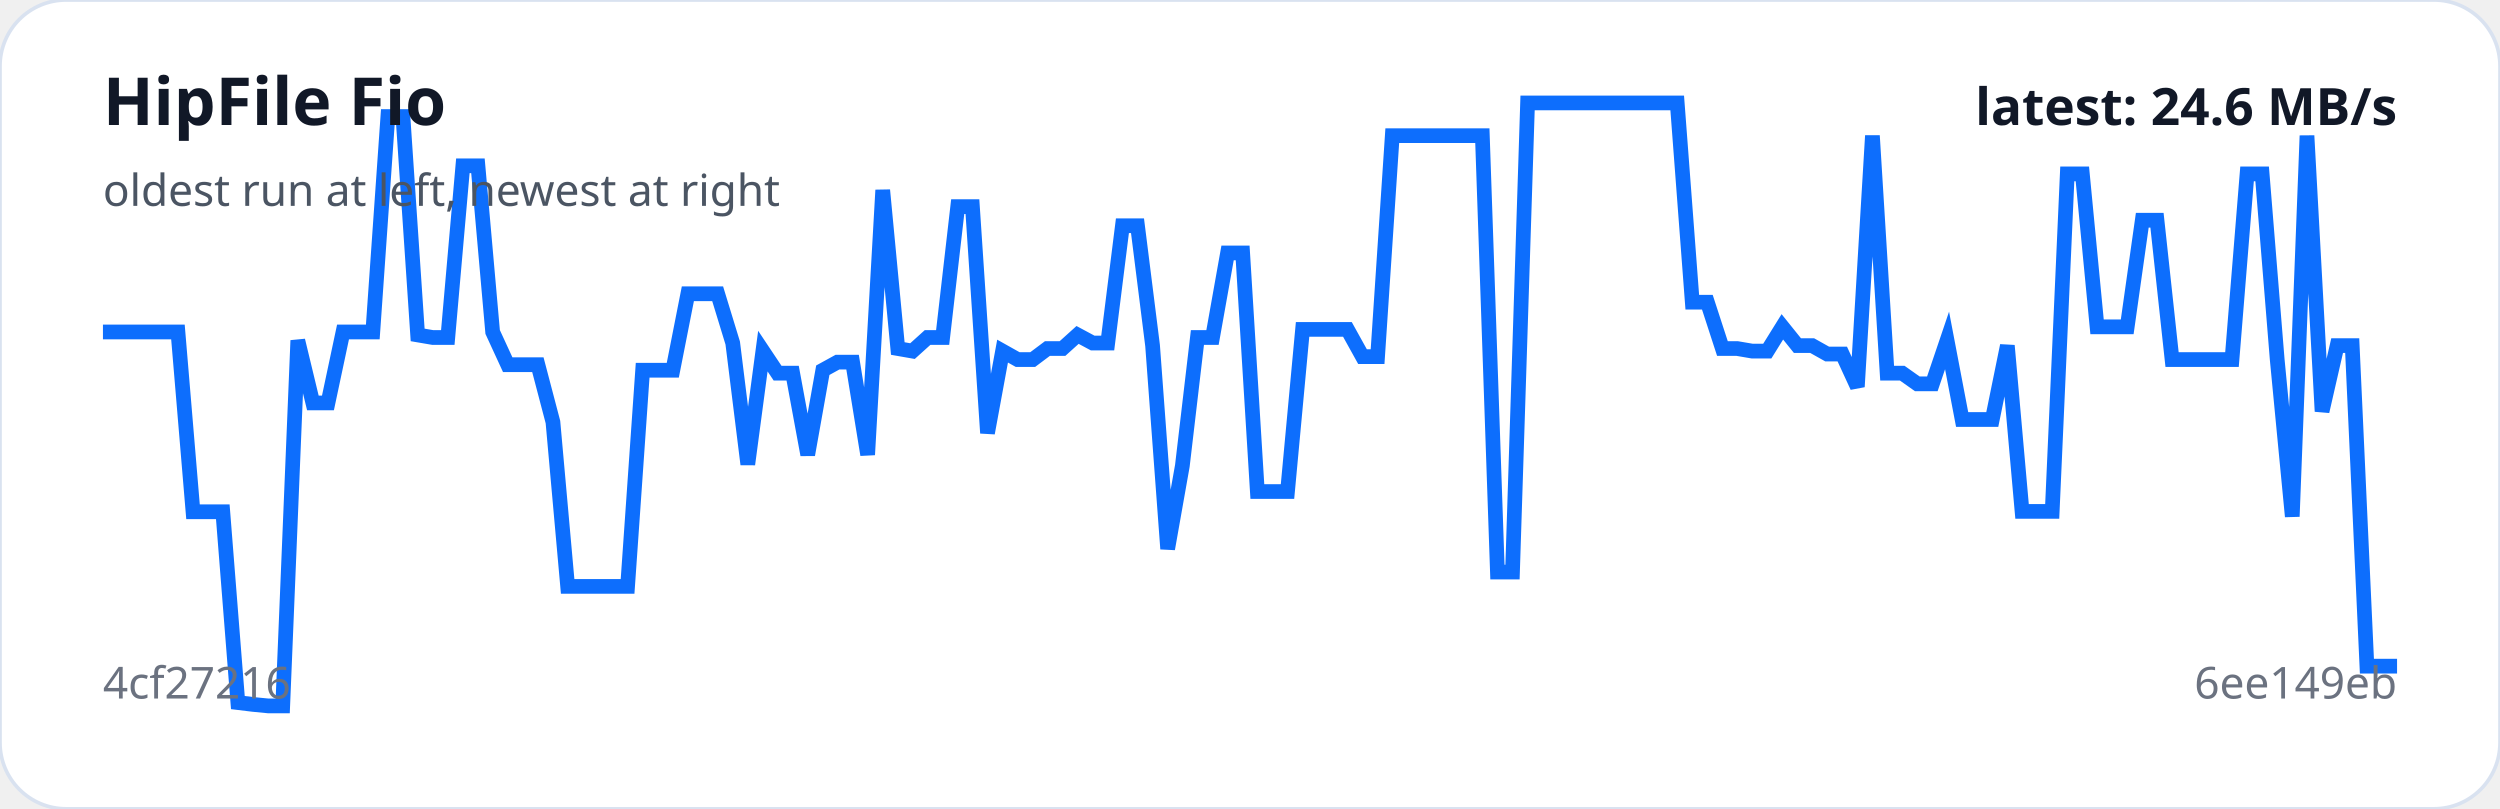
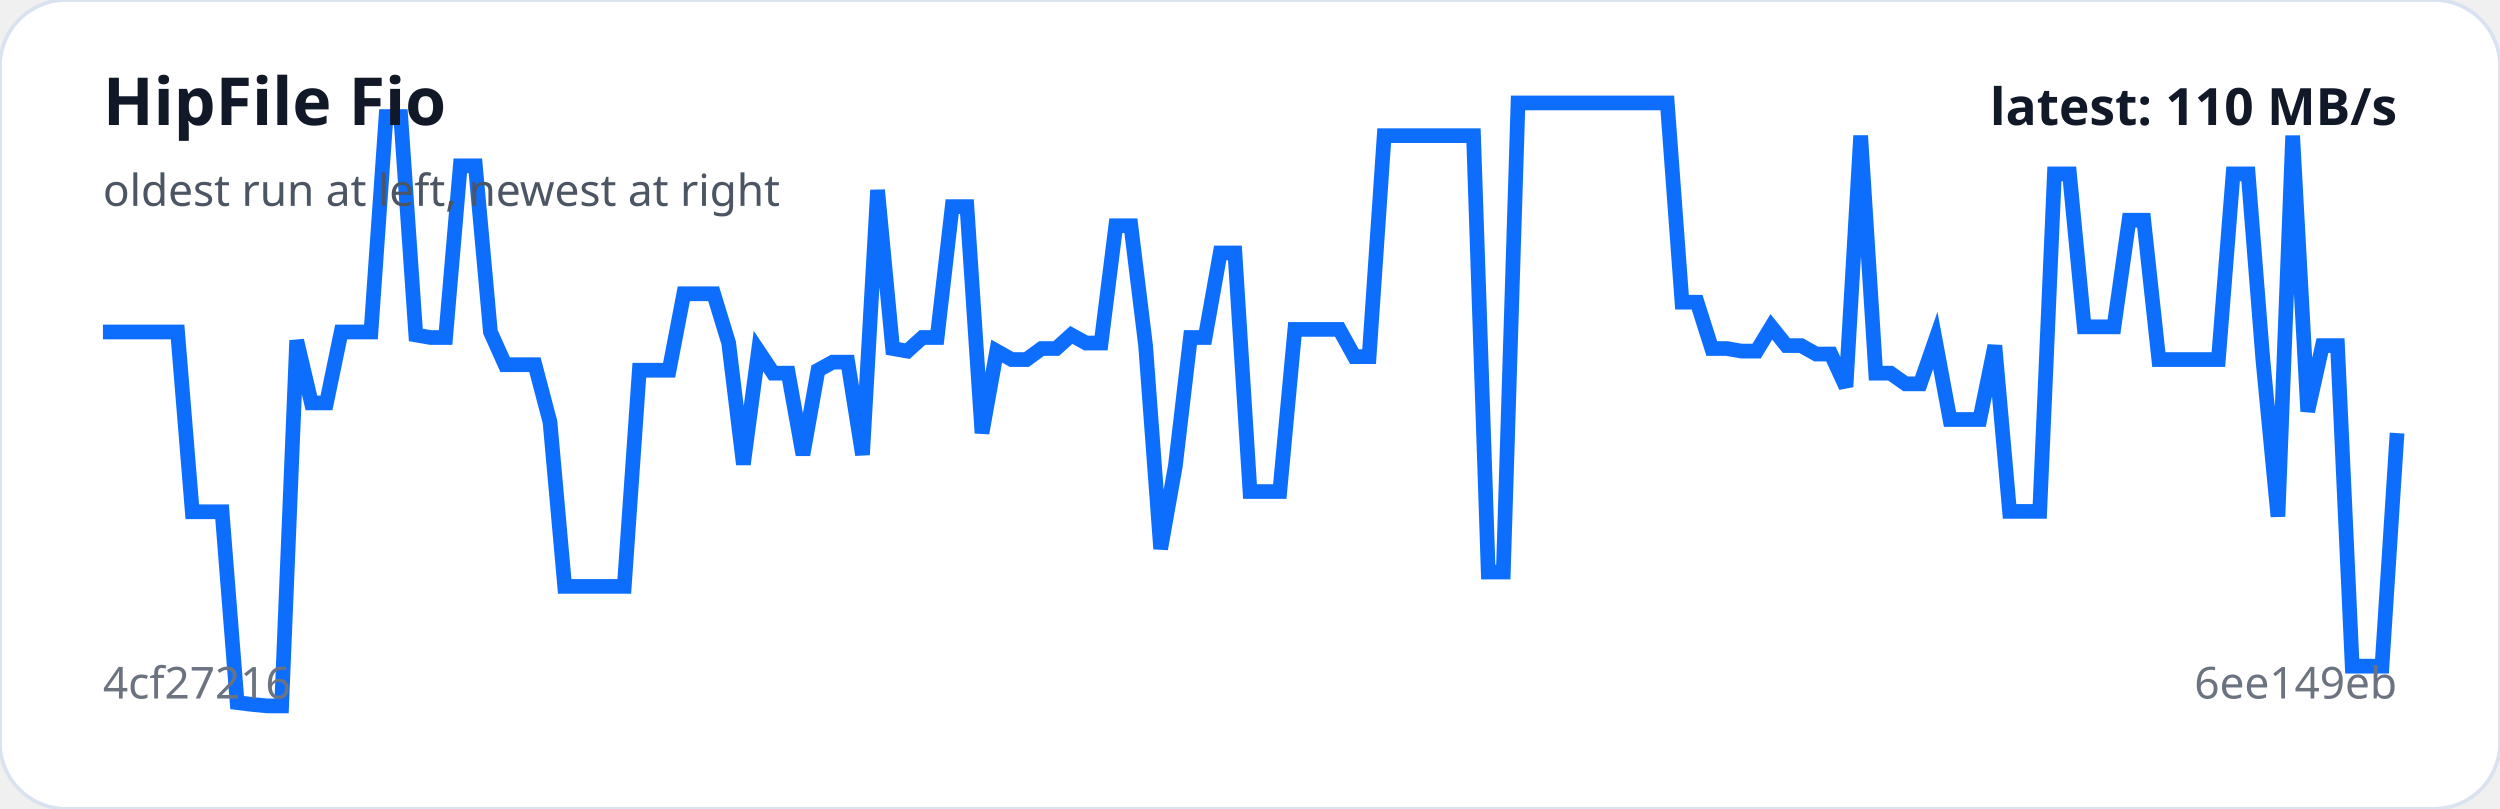
<svg xmlns="http://www.w3.org/2000/svg" viewBox="0 0 680 220" width="100%" role="img" aria-label="HipFile Fio trend">
  <rect width="100%" height="100%" rx="18" fill="#ffffff" stroke="#d9e2f0" />
-   <polyline fill="none" stroke="#0d6efd" stroke-width="4" points="28.0,90.3 32.1,90.3 36.2,90.3 40.2,90.3 44.3,90.3 48.4,90.3 52.5,139.2 56.5,139.2 60.6,139.2 64.7,191.1 68.8,191.6 72.9,192.0 76.9,192.0 81.0,92.6 85.1,109.6 89.2,109.6 93.3,90.3 97.3,90.3 101.4,90.3 105.5,31.7 109.6,31.7 113.6,91.1 117.7,91.8 121.8,91.8 125.9,45.1 130.0,45.1 134.0,90.3 138.1,99.2 142.2,99.2 146.3,99.2 150.4,114.8 154.4,159.5 158.5,159.5 162.6,159.5 166.7,159.5 170.7,159.5 174.8,100.7 178.9,100.7 183.0,100.7 187.1,79.9 191.1,79.9 195.2,79.9 199.3,93.3 203.4,126.3 207.5,95.5 211.5,101.5 215.6,101.5 219.7,123.7 223.8,100.7 227.8,98.5 231.9,98.5 236.0,123.7 240.1,51.7 244.2,94.8 248.2,95.5 252.3,91.8 256.4,91.8 260.5,56.2 264.5,56.2 268.6,117.8 272.7,95.5 276.8,97.8 280.9,97.8 284.9,94.8 289.0,94.8 293.1,91.1 297.2,93.3 301.3,93.3 305.3,61.4 309.4,61.4 313.5,94.0 317.6,149.3 321.6,126.7 325.7,91.8 329.8,91.8 333.9,68.8 338.0,68.8 342.0,133.7 346.1,133.7 350.2,133.7 354.3,89.6 358.4,89.6 362.4,89.6 366.5,89.6 370.6,97.0 374.7,97.0 378.7,36.9 382.8,36.9 386.9,36.9 391.0,36.9 395.1,36.9 399.1,36.9 403.2,36.9 407.3,155.6 411.4,155.6 415.5,28.0 419.5,28.0 423.6,28.0 427.7,28.0 431.8,28.0 435.8,28.0 439.9,28.0 444.0,28.0 448.1,28.0 452.2,28.0 456.2,28.0 460.3,82.2 464.4,82.2 468.5,94.8 472.5,94.8 476.6,95.5 480.7,95.5 484.8,88.9 488.9,94.0 492.9,94.0 497.0,96.3 501.1,96.3 505.2,105.2 509.3,36.9 513.3,101.5 517.4,101.5 521.5,104.4 525.6,104.4 529.6,92.6 533.7,114.1 537.8,114.1 541.9,114.1 546.0,94.0 550.0,139.1 554.1,139.1 558.2,139.1 562.3,47.3 566.4,47.3 570.4,88.9 574.5,88.9 578.6,88.9 582.7,59.9 586.7,59.9 590.8,97.8 594.9,97.8 599.0,97.8 603.1,97.8 607.1,97.8 611.2,47.3 615.3,47.3 619.4,97.8 623.5,140.5 627.5,36.9 631.6,111.9 635.7,94.0 639.8,94.0 643.8,181.2 647.9,181.2 652.0,181.2" />
+   <polyline fill="none" stroke="#0d6efd" stroke-width="4" points="28.0,90.3 32.1,90.3 36.1,90.3 40.2,90.3 44.2,90.3 48.3,90.3 52.3,139.2 56.4,139.2 60.4,139.2 64.5,191.1 68.5,191.6 72.6,192.0 76.6,192.0 80.7,92.6 84.7,109.6 88.8,109.6 92.8,90.3 96.9,90.3 100.9,90.3 105.0,31.7 109.0,31.7 113.1,91.1 117.1,91.8 121.2,91.8 125.2,45.1 129.3,45.1 133.4,90.3 137.4,99.2 141.5,99.2 145.5,99.2 149.6,114.8 153.6,159.5 157.7,159.5 161.7,159.5 165.8,159.5 169.8,159.5 173.9,100.7 177.9,100.7 182.0,100.7 186.0,79.9 190.1,79.9 194.1,79.9 198.2,93.3 202.2,126.3 206.3,95.5 210.3,101.5 214.4,101.5 218.4,123.7 222.5,100.7 226.5,98.5 230.6,98.5 234.6,123.7 238.7,51.7 242.8,94.8 246.8,95.5 250.9,91.8 254.9,91.8 259.0,56.2 263.0,56.2 267.1,117.8 271.1,95.5 275.2,97.8 279.2,97.8 283.3,94.8 287.3,94.8 291.4,91.1 295.4,93.3 299.5,93.3 303.5,61.4 307.6,61.4 311.6,94.0 315.7,149.3 319.7,126.7 323.8,91.8 327.8,91.8 331.9,68.8 335.9,68.8 340.0,133.7 344.1,133.7 348.1,133.7 352.2,89.6 356.2,89.6 360.3,89.6 364.3,89.6 368.4,97.0 372.4,97.0 376.5,36.9 380.5,36.9 384.6,36.9 388.6,36.9 392.7,36.9 396.7,36.9 400.8,36.9 404.8,155.6 408.9,155.6 412.9,28.0 417.0,28.0 421.0,28.0 425.1,28.0 429.1,28.0 433.2,28.0 437.2,28.0 441.3,28.0 445.4,28.0 449.4,28.0 453.5,28.0 457.5,82.2 461.6,82.2 465.6,94.8 469.7,94.8 473.7,95.5 477.8,95.5 481.8,88.9 485.9,94.0 489.9,94.0 494.0,96.3 498.0,96.3 502.1,105.2 506.1,36.9 510.2,101.5 514.2,101.5 518.3,104.4 522.3,104.4 526.4,92.6 530.4,114.1 534.5,114.1 538.5,114.1 542.6,94.0 546.6,139.1 550.7,139.1 554.8,139.1 558.8,47.3 562.9,47.3 566.9,88.9 571.0,88.9 575.0,88.9 579.1,59.9 583.1,59.9 587.2,97.8 591.2,97.8 595.3,97.8 599.3,97.8 603.4,97.8 607.4,47.3 611.5,47.3 615.5,97.8 619.6,140.5 623.6,36.9 627.7,111.9 631.7,94.0 635.8,94.0 639.8,181.2 643.9,181.2 647.9,181.2 652.0,117.8" />
  <text x="28" y="34" fill="#111827" font-family="system-ui,sans-serif" font-size="18" font-weight="700">HipFile Fio</text>
  <text x="28" y="56" fill="#4b5563" font-family="system-ui,sans-serif" font-size="12">oldest run at left, newest at right</text>
  <text x="28" y="190" fill="#6b7280" font-family="system-ui,sans-serif" font-size="12">4cf27216</text>
  <text x="652" y="190" text-anchor="end" fill="#6b7280" font-family="system-ui,sans-serif" font-size="12">6ee149eb</text>
-   <text x="652" y="34" text-anchor="end" fill="#111827" font-family="system-ui,sans-serif" font-size="14" font-weight="700">latest: 24.6 MB/s</text>
+   <text x="652" y="34" text-anchor="end" fill="#111827" font-family="system-ui,sans-serif" font-size="14" font-weight="700">latest: 110 MB/s</text>
</svg>
